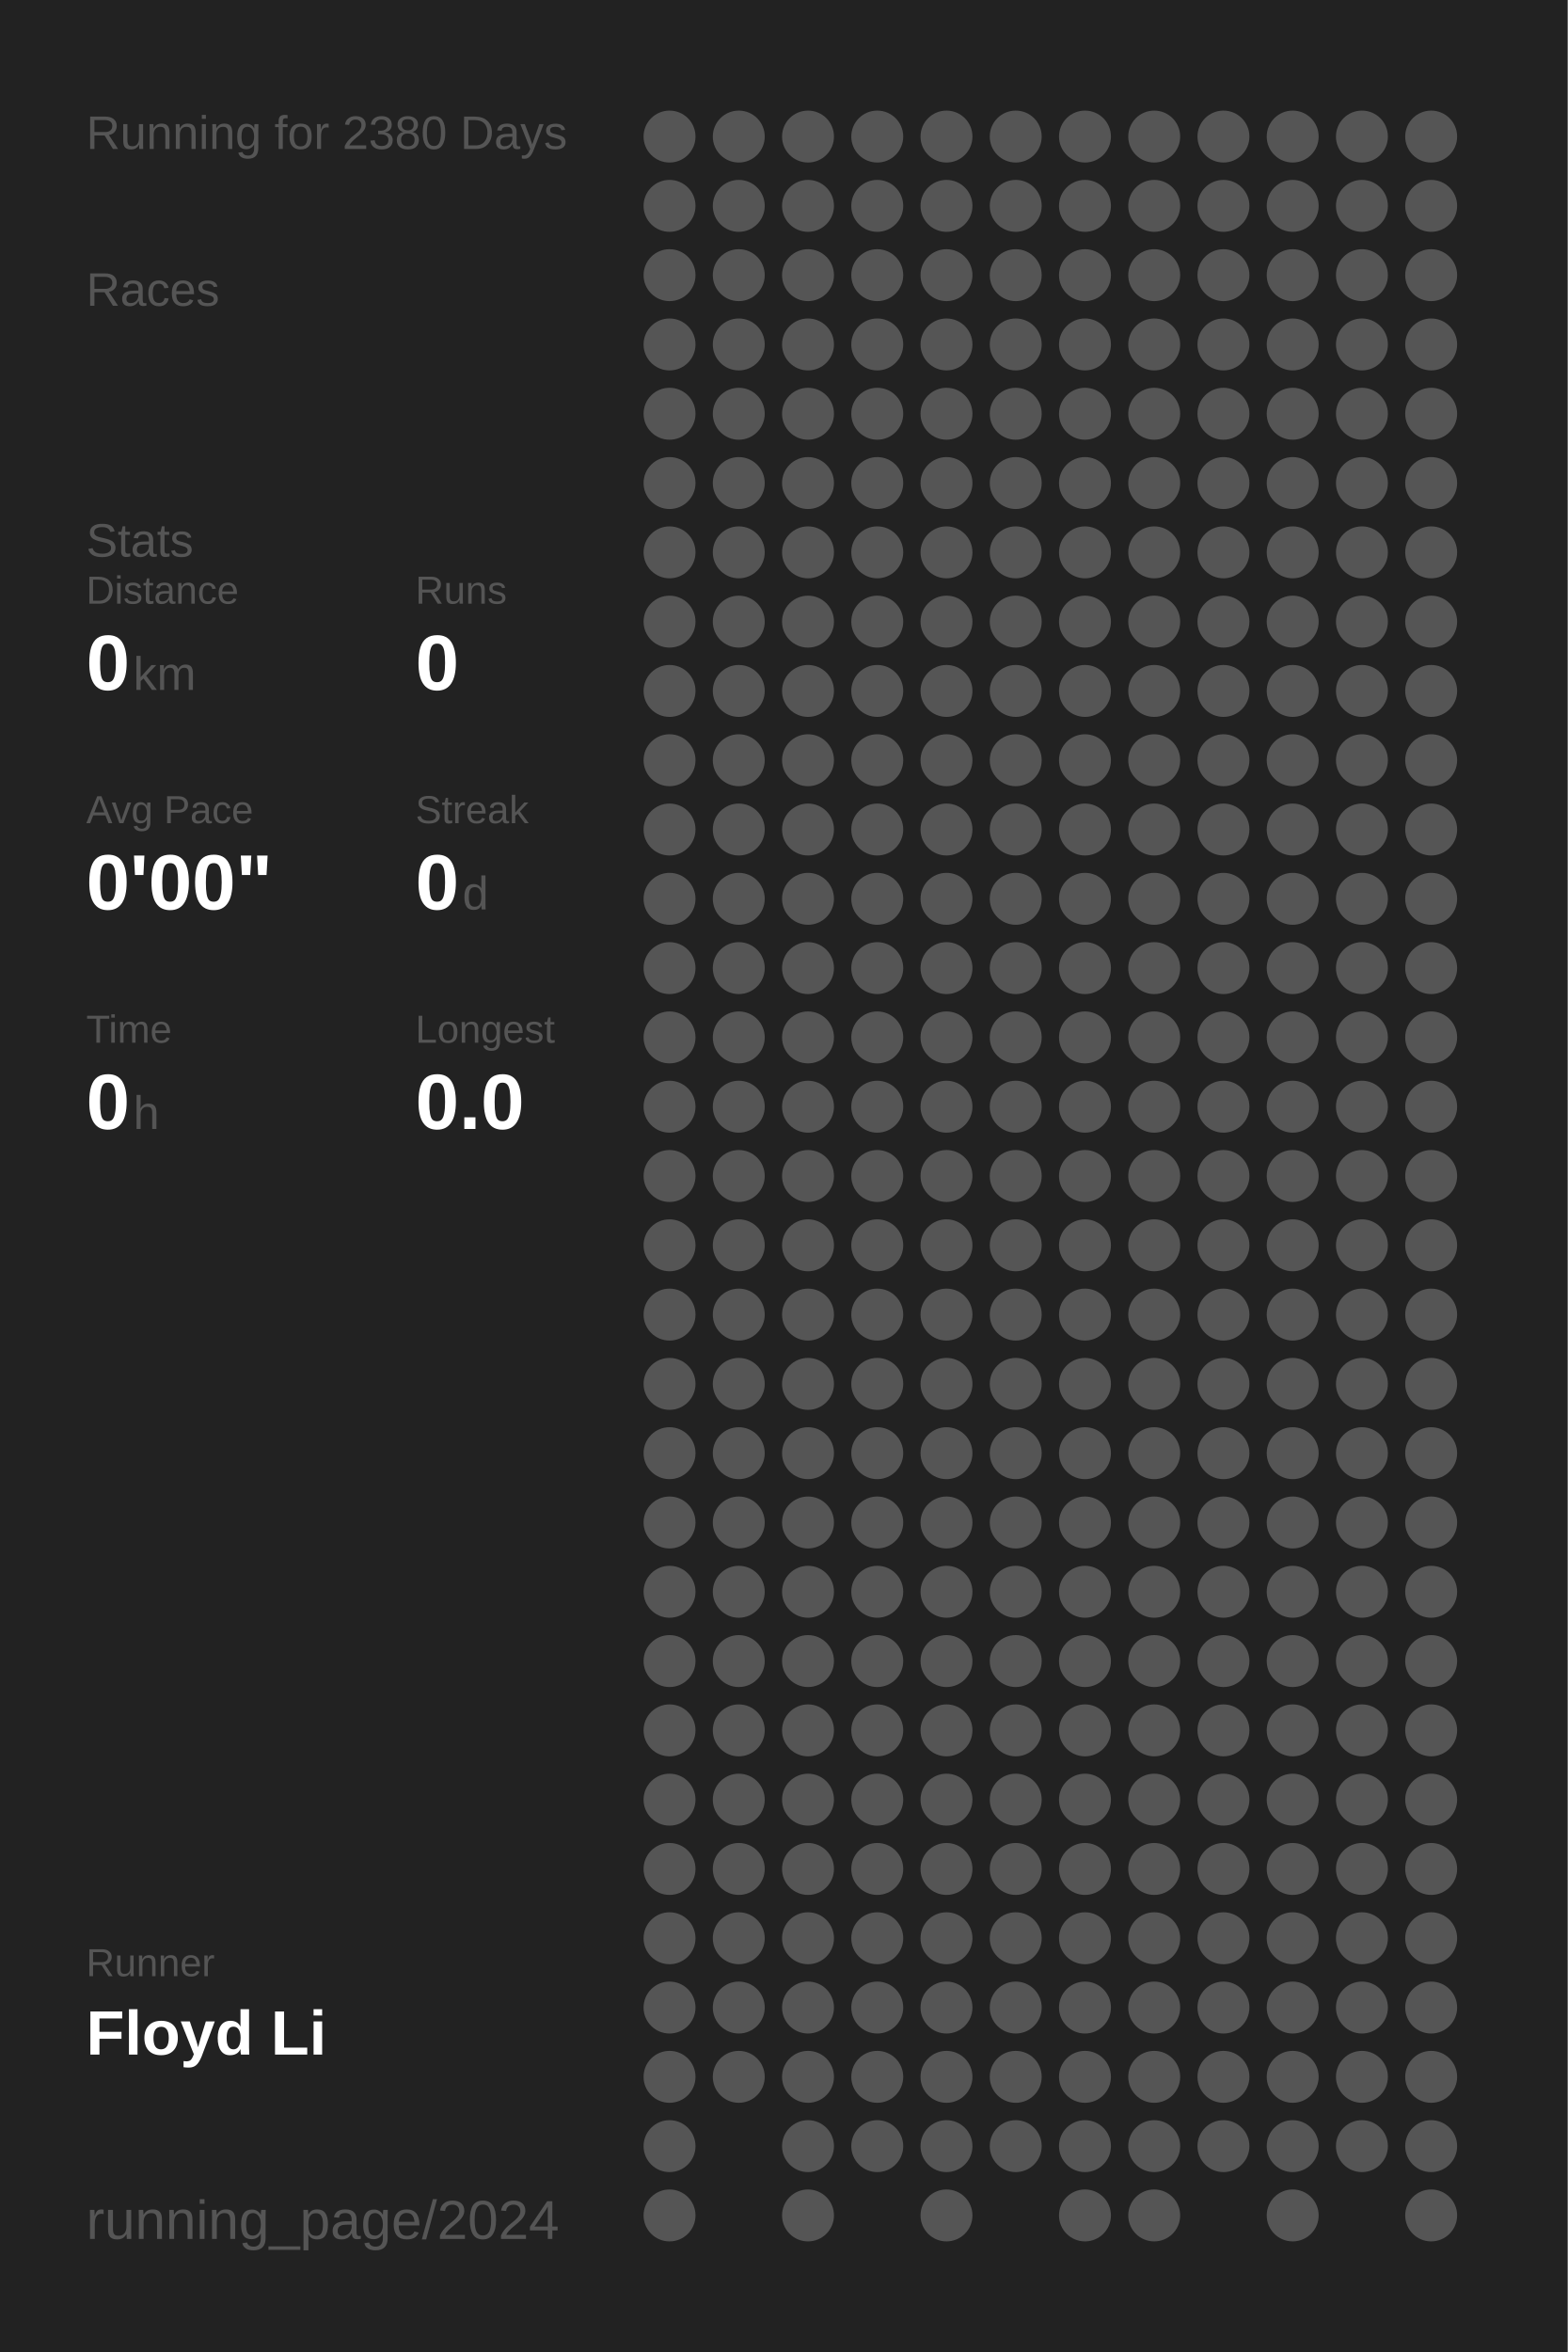
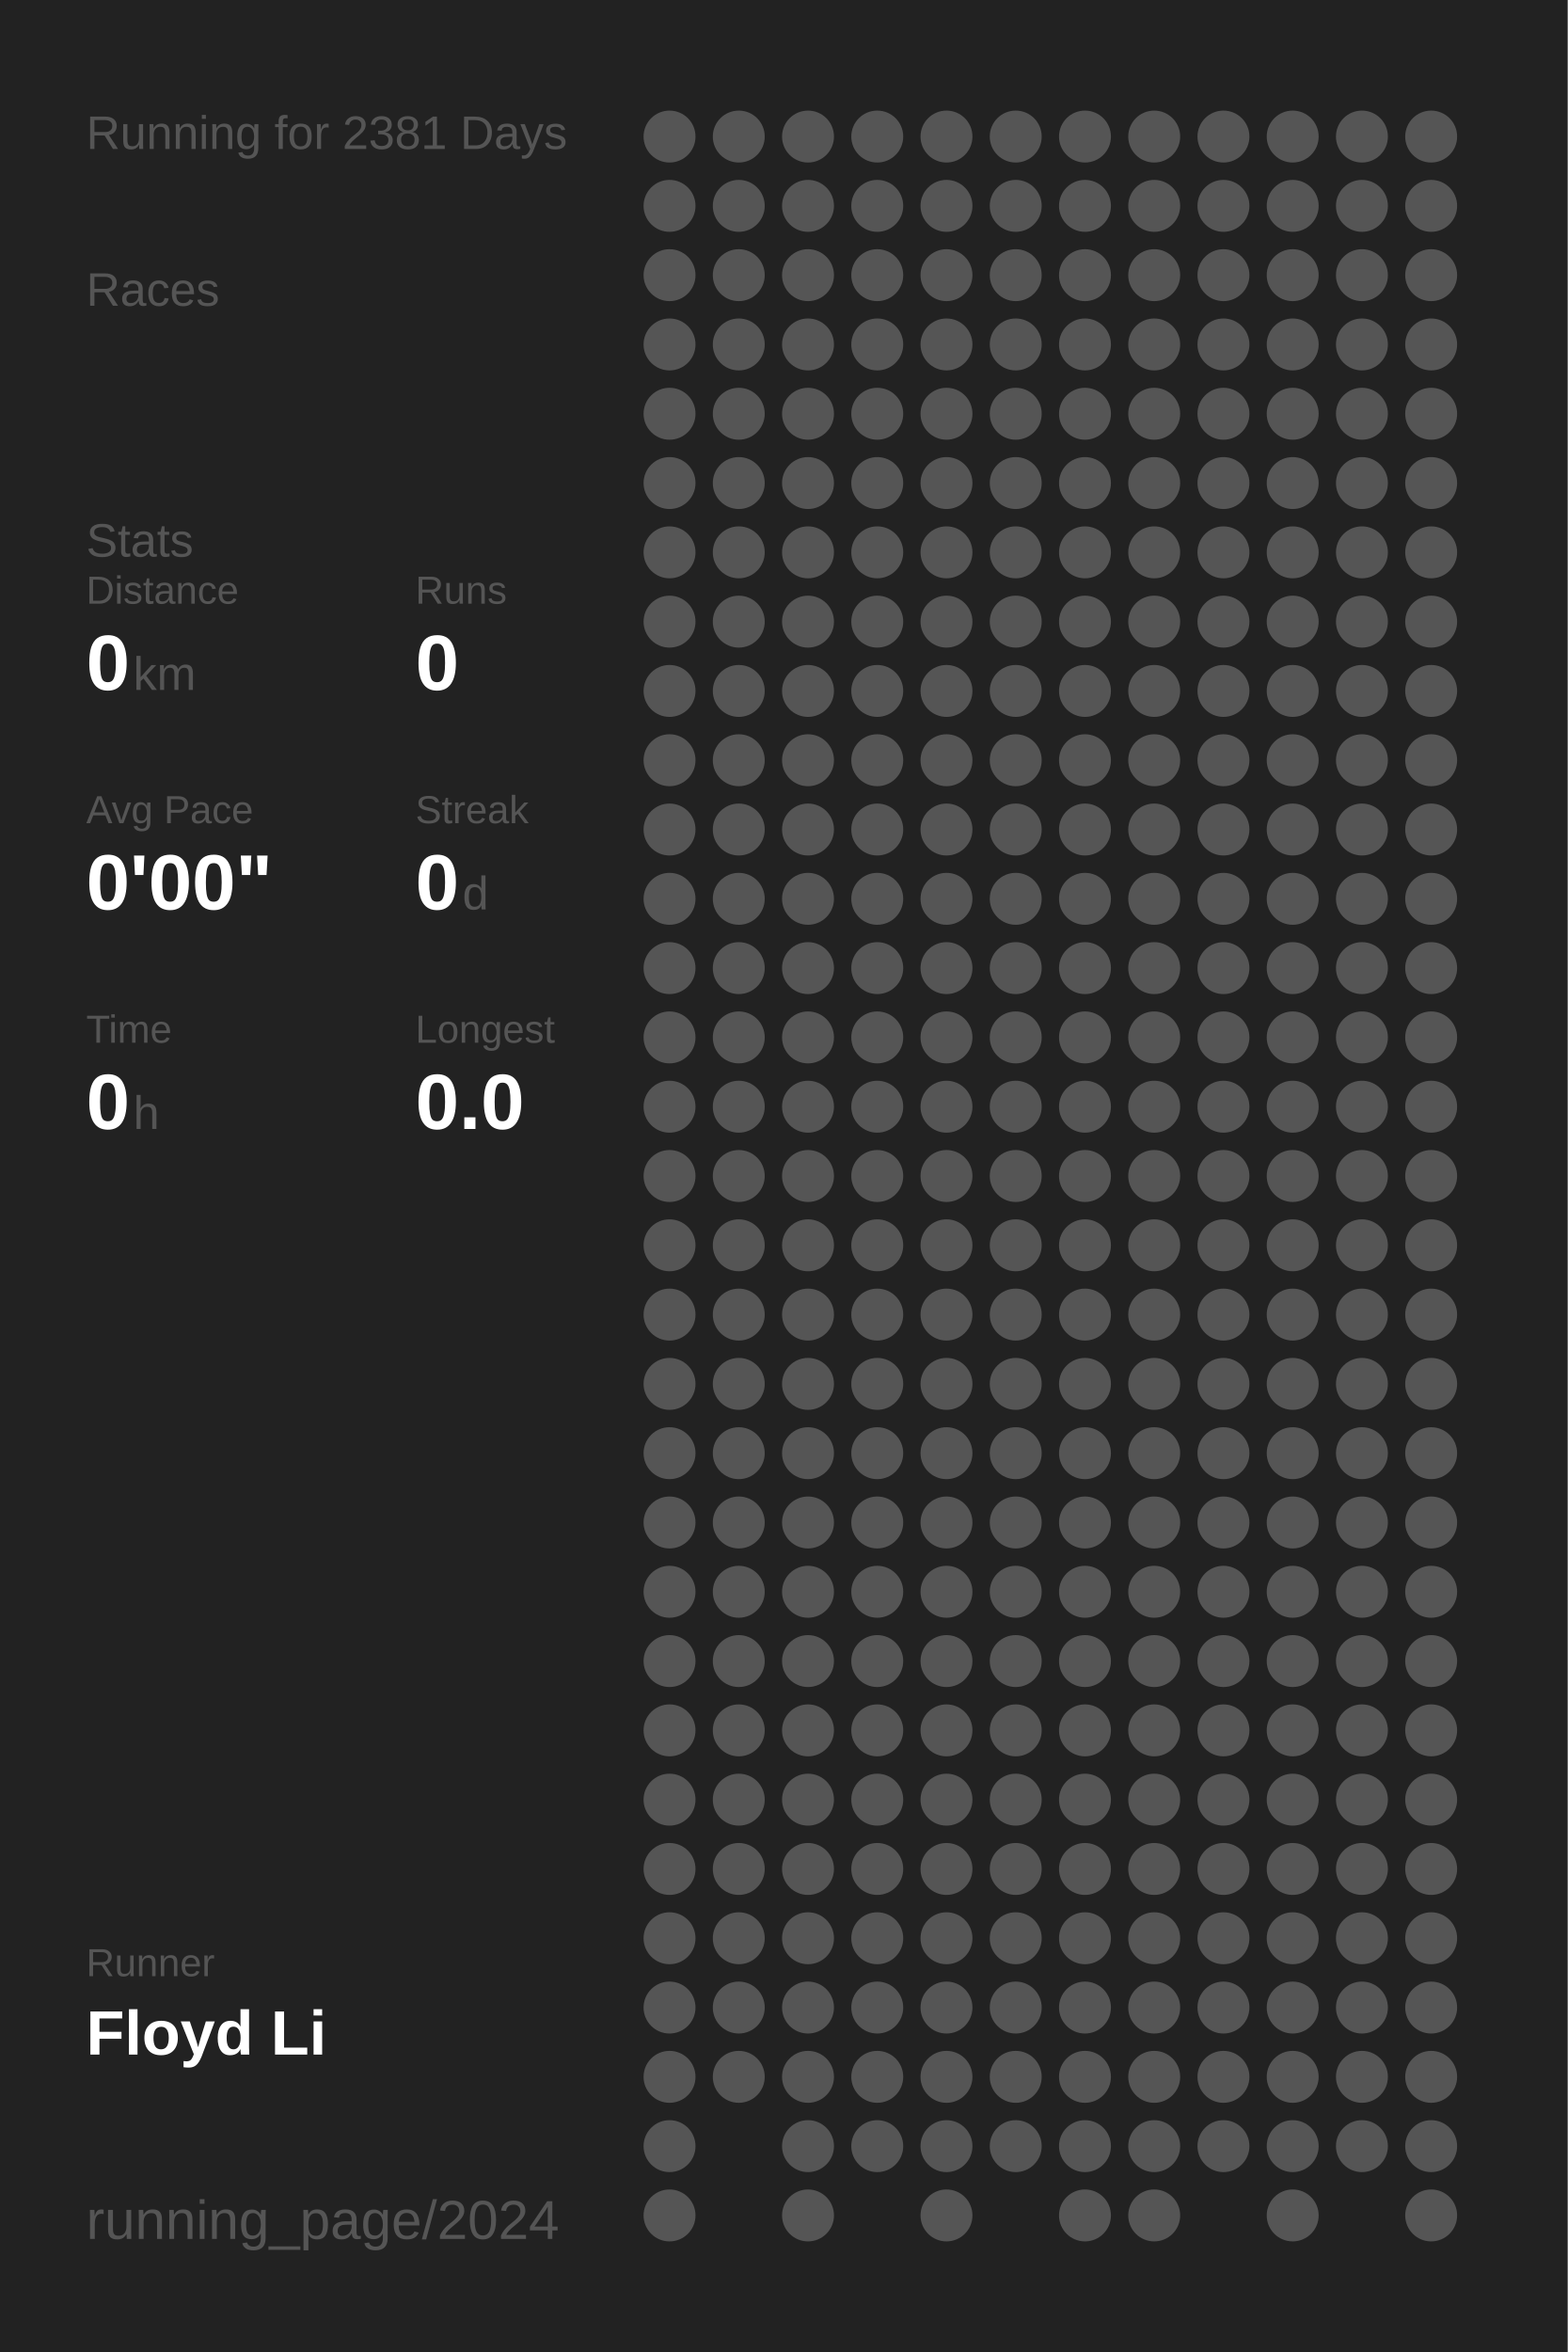
<svg xmlns="http://www.w3.org/2000/svg" baseProfile="full" height="300mm" version="1.1" viewBox="0,0,200,300" width="200mm">
  <defs />
  <rect fill="#222222" height="300" width="200" x="0" y="0" />
-   <text fill="#555555" style="font-size:6px; font-family:Arial;" x="11" y="19">Running for 2380 Days</text>
+   <text fill="#555555" style="font-size:6px; font-family:Arial;" x="11" y="19">Running for 2381 Days</text>
  <text fill="#555555" style="font-size:6px; font-family:Arial;" x="11" y="39">Races</text>
  <text fill="#555555" style="font-size:6px; font-family:Arial;" x="11" y="71">Stats</text>
  <text fill="#555555" style="font-size:5px; font-family:Arial;" x="11" y="77">Distance</text>
  <text fill="#FFFFFF" style="font-size:10px; font-family:Arial; font-weight:bold;" x="11" y="88">0</text>
  <text fill="#555555" style="font-size:6px; font-family:Arial;" x="17" y="88">km</text>
  <text fill="#555555" style="font-size:5px; font-family:Arial;" x="53" y="77">Runs</text>
  <text fill="#FFFFFF" style="font-size:10px; font-family:Arial; font-weight:bold;" x="53" y="88">0</text>
  <text fill="#555555" style="font-size:5px; font-family:Arial;" x="11" y="105">Avg Pace</text>
  <text fill="#FFFFFF" style="font-size:10px; font-family:Arial; font-weight:bold;" x="11" y="116">0'00"</text>
  <text fill="#555555" style="font-size:5px; font-family:Arial;" x="53" y="105">Streak</text>
  <text fill="#FFFFFF" style="font-size:10px; font-family:Arial; font-weight:bold;" x="53" y="116">0</text>
  <text fill="#555555" style="font-size:6px; font-family:Arial;" x="59" y="116">d</text>
  <text fill="#555555" style="font-size:5px; font-family:Arial;" x="11" y="133">Time</text>
  <text fill="#FFFFFF" style="font-size:10px; font-family:Arial; font-weight:bold;" x="11" y="144">0</text>
  <text fill="#555555" style="font-size:6px; font-family:Arial;" x="17" y="144">h</text>
  <text fill="#555555" style="font-size:5px; font-family:Arial;" x="53" y="133">Longest</text>
  <text fill="#FFFFFF" style="font-size:10px; font-family:Arial; font-weight:bold;" x="53" y="144">0.0</text>
  <text fill="#555555" style="font-size:5px; font-family:Arial;" x="11" y="252.065">Runner</text>
  <text fill="#FFFFFF" style="font-size:8px; font-family:Arial; font-weight:bold;" x="11" y="262.065">Floyd Li</text>
  <text fill="#555555" style="font-size:7px; font-family:Arial;" x="11" y="285.581">running_page/2024</text>
  <circle cx="85.417" cy="17.419" fill="#555555" r="3.312" />
  <circle cx="85.417" cy="26.258" fill="#555555" r="3.312" />
  <circle cx="85.417" cy="35.097" fill="#555555" r="3.312" />
  <circle cx="85.417" cy="43.935" fill="#555555" r="3.312" />
  <circle cx="85.417" cy="52.774" fill="#555555" r="3.312" />
  <circle cx="85.417" cy="61.613" fill="#555555" r="3.312" />
  <circle cx="85.417" cy="70.452" fill="#555555" r="3.312" />
  <circle cx="85.417" cy="79.29" fill="#555555" r="3.312" />
  <circle cx="85.417" cy="88.129" fill="#555555" r="3.312" />
  <circle cx="85.417" cy="96.968" fill="#555555" r="3.312" />
  <circle cx="85.417" cy="105.806" fill="#555555" r="3.312" />
  <circle cx="85.417" cy="114.645" fill="#555555" r="3.312" />
  <circle cx="85.417" cy="123.484" fill="#555555" r="3.312" />
  <circle cx="85.417" cy="132.323" fill="#555555" r="3.312" />
  <circle cx="85.417" cy="141.161" fill="#555555" r="3.312" />
  <circle cx="85.417" cy="150" fill="#555555" r="3.312" />
  <circle cx="85.417" cy="158.839" fill="#555555" r="3.312" />
  <circle cx="85.417" cy="167.677" fill="#555555" r="3.312" />
  <circle cx="85.417" cy="176.516" fill="#555555" r="3.312" />
  <circle cx="85.417" cy="185.355" fill="#555555" r="3.312" />
  <circle cx="85.417" cy="194.194" fill="#555555" r="3.312" />
  <circle cx="85.417" cy="203.032" fill="#555555" r="3.312" />
  <circle cx="85.417" cy="211.871" fill="#555555" r="3.312" />
  <circle cx="85.417" cy="220.71" fill="#555555" r="3.312" />
  <circle cx="85.417" cy="229.548" fill="#555555" r="3.312" />
  <circle cx="85.417" cy="238.387" fill="#555555" r="3.312" />
  <circle cx="85.417" cy="247.226" fill="#555555" r="3.312" />
  <circle cx="85.417" cy="256.065" fill="#555555" r="3.312" />
  <circle cx="85.417" cy="264.903" fill="#555555" r="3.312" />
  <circle cx="85.417" cy="273.742" fill="#555555" r="3.312" />
  <circle cx="85.417" cy="282.581" fill="#555555" r="3.312" />
  <circle cx="94.25" cy="17.419" fill="#555555" r="3.312" />
  <circle cx="94.25" cy="26.258" fill="#555555" r="3.312" />
  <circle cx="94.25" cy="35.097" fill="#555555" r="3.312" />
  <circle cx="94.25" cy="43.935" fill="#555555" r="3.312" />
  <circle cx="94.25" cy="52.774" fill="#555555" r="3.312" />
  <circle cx="94.25" cy="61.613" fill="#555555" r="3.312" />
  <circle cx="94.25" cy="70.452" fill="#555555" r="3.312" />
  <circle cx="94.25" cy="79.29" fill="#555555" r="3.312" />
  <circle cx="94.25" cy="88.129" fill="#555555" r="3.312" />
  <circle cx="94.25" cy="96.968" fill="#555555" r="3.312" />
  <circle cx="94.25" cy="105.806" fill="#555555" r="3.312" />
  <circle cx="94.25" cy="114.645" fill="#555555" r="3.312" />
  <circle cx="94.25" cy="123.484" fill="#555555" r="3.312" />
  <circle cx="94.25" cy="132.323" fill="#555555" r="3.312" />
  <circle cx="94.25" cy="141.161" fill="#555555" r="3.312" />
  <circle cx="94.25" cy="150" fill="#555555" r="3.312" />
  <circle cx="94.25" cy="158.839" fill="#555555" r="3.312" />
  <circle cx="94.25" cy="167.677" fill="#555555" r="3.312" />
  <circle cx="94.25" cy="176.516" fill="#555555" r="3.312" />
  <circle cx="94.25" cy="185.355" fill="#555555" r="3.312" />
  <circle cx="94.25" cy="194.194" fill="#555555" r="3.312" />
  <circle cx="94.25" cy="203.032" fill="#555555" r="3.312" />
  <circle cx="94.25" cy="211.871" fill="#555555" r="3.312" />
  <circle cx="94.25" cy="220.71" fill="#555555" r="3.312" />
  <circle cx="94.25" cy="229.548" fill="#555555" r="3.312" />
  <circle cx="94.25" cy="238.387" fill="#555555" r="3.312" />
  <circle cx="94.25" cy="247.226" fill="#555555" r="3.312" />
  <circle cx="94.25" cy="256.065" fill="#555555" r="3.312" />
  <circle cx="94.25" cy="264.903" fill="#555555" r="3.312" />
  <circle cx="103.083" cy="17.419" fill="#555555" r="3.312" />
  <circle cx="103.083" cy="26.258" fill="#555555" r="3.312" />
  <circle cx="103.083" cy="35.097" fill="#555555" r="3.312" />
  <circle cx="103.083" cy="43.935" fill="#555555" r="3.312" />
  <circle cx="103.083" cy="52.774" fill="#555555" r="3.312" />
  <circle cx="103.083" cy="61.613" fill="#555555" r="3.312" />
  <circle cx="103.083" cy="70.452" fill="#555555" r="3.312" />
  <circle cx="103.083" cy="79.29" fill="#555555" r="3.312" />
  <circle cx="103.083" cy="88.129" fill="#555555" r="3.312" />
  <circle cx="103.083" cy="96.968" fill="#555555" r="3.312" />
  <circle cx="103.083" cy="105.806" fill="#555555" r="3.312" />
  <circle cx="103.083" cy="114.645" fill="#555555" r="3.312" />
  <circle cx="103.083" cy="123.484" fill="#555555" r="3.312" />
  <circle cx="103.083" cy="132.323" fill="#555555" r="3.312" />
  <circle cx="103.083" cy="141.161" fill="#555555" r="3.312" />
  <circle cx="103.083" cy="150" fill="#555555" r="3.312" />
  <circle cx="103.083" cy="158.839" fill="#555555" r="3.312" />
  <circle cx="103.083" cy="167.677" fill="#555555" r="3.312" />
  <circle cx="103.083" cy="176.516" fill="#555555" r="3.312" />
  <circle cx="103.083" cy="185.355" fill="#555555" r="3.312" />
  <circle cx="103.083" cy="194.194" fill="#555555" r="3.312" />
  <circle cx="103.083" cy="203.032" fill="#555555" r="3.312" />
  <circle cx="103.083" cy="211.871" fill="#555555" r="3.312" />
  <circle cx="103.083" cy="220.71" fill="#555555" r="3.312" />
  <circle cx="103.083" cy="229.548" fill="#555555" r="3.312" />
  <circle cx="103.083" cy="238.387" fill="#555555" r="3.312" />
  <circle cx="103.083" cy="247.226" fill="#555555" r="3.312" />
  <circle cx="103.083" cy="256.065" fill="#555555" r="3.312" />
  <circle cx="103.083" cy="264.903" fill="#555555" r="3.312" />
  <circle cx="103.083" cy="273.742" fill="#555555" r="3.312" />
  <circle cx="103.083" cy="282.581" fill="#555555" r="3.312" />
  <circle cx="111.917" cy="17.419" fill="#555555" r="3.312" />
  <circle cx="111.917" cy="26.258" fill="#555555" r="3.312" />
  <circle cx="111.917" cy="35.097" fill="#555555" r="3.312" />
  <circle cx="111.917" cy="43.935" fill="#555555" r="3.312" />
  <circle cx="111.917" cy="52.774" fill="#555555" r="3.312" />
  <circle cx="111.917" cy="61.613" fill="#555555" r="3.312" />
  <circle cx="111.917" cy="70.452" fill="#555555" r="3.312" />
  <circle cx="111.917" cy="79.29" fill="#555555" r="3.312" />
  <circle cx="111.917" cy="88.129" fill="#555555" r="3.312" />
  <circle cx="111.917" cy="96.968" fill="#555555" r="3.312" />
  <circle cx="111.917" cy="105.806" fill="#555555" r="3.312" />
  <circle cx="111.917" cy="114.645" fill="#555555" r="3.312" />
  <circle cx="111.917" cy="123.484" fill="#555555" r="3.312" />
  <circle cx="111.917" cy="132.323" fill="#555555" r="3.312" />
  <circle cx="111.917" cy="141.161" fill="#555555" r="3.312" />
  <circle cx="111.917" cy="150" fill="#555555" r="3.312" />
  <circle cx="111.917" cy="158.839" fill="#555555" r="3.312" />
  <circle cx="111.917" cy="167.677" fill="#555555" r="3.312" />
  <circle cx="111.917" cy="176.516" fill="#555555" r="3.312" />
  <circle cx="111.917" cy="185.355" fill="#555555" r="3.312" />
  <circle cx="111.917" cy="194.194" fill="#555555" r="3.312" />
  <circle cx="111.917" cy="203.032" fill="#555555" r="3.312" />
  <circle cx="111.917" cy="211.871" fill="#555555" r="3.312" />
  <circle cx="111.917" cy="220.71" fill="#555555" r="3.312" />
  <circle cx="111.917" cy="229.548" fill="#555555" r="3.312" />
  <circle cx="111.917" cy="238.387" fill="#555555" r="3.312" />
  <circle cx="111.917" cy="247.226" fill="#555555" r="3.312" />
  <circle cx="111.917" cy="256.065" fill="#555555" r="3.312" />
  <circle cx="111.917" cy="264.903" fill="#555555" r="3.312" />
  <circle cx="111.917" cy="273.742" fill="#555555" r="3.312" />
  <circle cx="120.75" cy="17.419" fill="#555555" r="3.312" />
  <circle cx="120.75" cy="26.258" fill="#555555" r="3.312" />
  <circle cx="120.75" cy="35.097" fill="#555555" r="3.312" />
  <circle cx="120.75" cy="43.935" fill="#555555" r="3.312" />
  <circle cx="120.75" cy="52.774" fill="#555555" r="3.312" />
  <circle cx="120.75" cy="61.613" fill="#555555" r="3.312" />
  <circle cx="120.75" cy="70.452" fill="#555555" r="3.312" />
  <circle cx="120.75" cy="79.29" fill="#555555" r="3.312" />
  <circle cx="120.75" cy="88.129" fill="#555555" r="3.312" />
  <circle cx="120.75" cy="96.968" fill="#555555" r="3.312" />
  <circle cx="120.75" cy="105.806" fill="#555555" r="3.312" />
  <circle cx="120.75" cy="114.645" fill="#555555" r="3.312" />
  <circle cx="120.75" cy="123.484" fill="#555555" r="3.312" />
  <circle cx="120.75" cy="132.323" fill="#555555" r="3.312" />
  <circle cx="120.75" cy="141.161" fill="#555555" r="3.312" />
  <circle cx="120.75" cy="150" fill="#555555" r="3.312" />
  <circle cx="120.75" cy="158.839" fill="#555555" r="3.312" />
  <circle cx="120.75" cy="167.677" fill="#555555" r="3.312" />
  <circle cx="120.75" cy="176.516" fill="#555555" r="3.312" />
  <circle cx="120.75" cy="185.355" fill="#555555" r="3.312" />
  <circle cx="120.75" cy="194.194" fill="#555555" r="3.312" />
  <circle cx="120.75" cy="203.032" fill="#555555" r="3.312" />
  <circle cx="120.75" cy="211.871" fill="#555555" r="3.312" />
  <circle cx="120.75" cy="220.71" fill="#555555" r="3.312" />
  <circle cx="120.75" cy="229.548" fill="#555555" r="3.312" />
  <circle cx="120.75" cy="238.387" fill="#555555" r="3.312" />
  <circle cx="120.75" cy="247.226" fill="#555555" r="3.312" />
  <circle cx="120.75" cy="256.065" fill="#555555" r="3.312" />
  <circle cx="120.75" cy="264.903" fill="#555555" r="3.312" />
  <circle cx="120.75" cy="273.742" fill="#555555" r="3.312" />
  <circle cx="120.75" cy="282.581" fill="#555555" r="3.312" />
  <circle cx="129.583" cy="17.419" fill="#555555" r="3.312" />
  <circle cx="129.583" cy="26.258" fill="#555555" r="3.312" />
  <circle cx="129.583" cy="35.097" fill="#555555" r="3.312" />
  <circle cx="129.583" cy="43.935" fill="#555555" r="3.312" />
  <circle cx="129.583" cy="52.774" fill="#555555" r="3.312" />
  <circle cx="129.583" cy="61.613" fill="#555555" r="3.312" />
  <circle cx="129.583" cy="70.452" fill="#555555" r="3.312" />
  <circle cx="129.583" cy="79.29" fill="#555555" r="3.312" />
  <circle cx="129.583" cy="88.129" fill="#555555" r="3.312" />
  <circle cx="129.583" cy="96.968" fill="#555555" r="3.312" />
  <circle cx="129.583" cy="105.806" fill="#555555" r="3.312" />
  <circle cx="129.583" cy="114.645" fill="#555555" r="3.312" />
  <circle cx="129.583" cy="123.484" fill="#555555" r="3.312" />
  <circle cx="129.583" cy="132.323" fill="#555555" r="3.312" />
  <circle cx="129.583" cy="141.161" fill="#555555" r="3.312" />
  <circle cx="129.583" cy="150" fill="#555555" r="3.312" />
  <circle cx="129.583" cy="158.839" fill="#555555" r="3.312" />
  <circle cx="129.583" cy="167.677" fill="#555555" r="3.312" />
  <circle cx="129.583" cy="176.516" fill="#555555" r="3.312" />
  <circle cx="129.583" cy="185.355" fill="#555555" r="3.312" />
  <circle cx="129.583" cy="194.194" fill="#555555" r="3.312" />
  <circle cx="129.583" cy="203.032" fill="#555555" r="3.312" />
  <circle cx="129.583" cy="211.871" fill="#555555" r="3.312" />
  <circle cx="129.583" cy="220.71" fill="#555555" r="3.312" />
  <circle cx="129.583" cy="229.548" fill="#555555" r="3.312" />
  <circle cx="129.583" cy="238.387" fill="#555555" r="3.312" />
  <circle cx="129.583" cy="247.226" fill="#555555" r="3.312" />
  <circle cx="129.583" cy="256.065" fill="#555555" r="3.312" />
  <circle cx="129.583" cy="264.903" fill="#555555" r="3.312" />
  <circle cx="129.583" cy="273.742" fill="#555555" r="3.312" />
  <circle cx="138.417" cy="17.419" fill="#555555" r="3.312" />
  <circle cx="138.417" cy="26.258" fill="#555555" r="3.312" />
  <circle cx="138.417" cy="35.097" fill="#555555" r="3.312" />
  <circle cx="138.417" cy="43.935" fill="#555555" r="3.312" />
  <circle cx="138.417" cy="52.774" fill="#555555" r="3.312" />
  <circle cx="138.417" cy="61.613" fill="#555555" r="3.312" />
  <circle cx="138.417" cy="70.452" fill="#555555" r="3.312" />
  <circle cx="138.417" cy="79.29" fill="#555555" r="3.312" />
  <circle cx="138.417" cy="88.129" fill="#555555" r="3.312" />
  <circle cx="138.417" cy="96.968" fill="#555555" r="3.312" />
  <circle cx="138.417" cy="105.806" fill="#555555" r="3.312" />
  <circle cx="138.417" cy="114.645" fill="#555555" r="3.312" />
  <circle cx="138.417" cy="123.484" fill="#555555" r="3.312" />
  <circle cx="138.417" cy="132.323" fill="#555555" r="3.312" />
  <circle cx="138.417" cy="141.161" fill="#555555" r="3.312" />
  <circle cx="138.417" cy="150" fill="#555555" r="3.312" />
  <circle cx="138.417" cy="158.839" fill="#555555" r="3.312" />
  <circle cx="138.417" cy="167.677" fill="#555555" r="3.312" />
  <circle cx="138.417" cy="176.516" fill="#555555" r="3.312" />
  <circle cx="138.417" cy="185.355" fill="#555555" r="3.312" />
  <circle cx="138.417" cy="194.194" fill="#555555" r="3.312" />
  <circle cx="138.417" cy="203.032" fill="#555555" r="3.312" />
  <circle cx="138.417" cy="211.871" fill="#555555" r="3.312" />
  <circle cx="138.417" cy="220.71" fill="#555555" r="3.312" />
  <circle cx="138.417" cy="229.548" fill="#555555" r="3.312" />
  <circle cx="138.417" cy="238.387" fill="#555555" r="3.312" />
  <circle cx="138.417" cy="247.226" fill="#555555" r="3.312" />
  <circle cx="138.417" cy="256.065" fill="#555555" r="3.312" />
  <circle cx="138.417" cy="264.903" fill="#555555" r="3.312" />
  <circle cx="138.417" cy="273.742" fill="#555555" r="3.312" />
  <circle cx="138.417" cy="282.581" fill="#555555" r="3.312" />
  <circle cx="147.25" cy="17.419" fill="#555555" r="3.312" />
  <circle cx="147.25" cy="26.258" fill="#555555" r="3.312" />
  <circle cx="147.25" cy="35.097" fill="#555555" r="3.312" />
  <circle cx="147.25" cy="43.935" fill="#555555" r="3.312" />
  <circle cx="147.25" cy="52.774" fill="#555555" r="3.312" />
  <circle cx="147.25" cy="61.613" fill="#555555" r="3.312" />
  <circle cx="147.25" cy="70.452" fill="#555555" r="3.312" />
  <circle cx="147.25" cy="79.29" fill="#555555" r="3.312" />
  <circle cx="147.25" cy="88.129" fill="#555555" r="3.312" />
  <circle cx="147.25" cy="96.968" fill="#555555" r="3.312" />
  <circle cx="147.25" cy="105.806" fill="#555555" r="3.312" />
  <circle cx="147.25" cy="114.645" fill="#555555" r="3.312" />
  <circle cx="147.25" cy="123.484" fill="#555555" r="3.312" />
  <circle cx="147.25" cy="132.323" fill="#555555" r="3.312" />
  <circle cx="147.25" cy="141.161" fill="#555555" r="3.312" />
  <circle cx="147.25" cy="150" fill="#555555" r="3.312" />
  <circle cx="147.25" cy="158.839" fill="#555555" r="3.312" />
  <circle cx="147.25" cy="167.677" fill="#555555" r="3.312" />
  <circle cx="147.25" cy="176.516" fill="#555555" r="3.312" />
  <circle cx="147.25" cy="185.355" fill="#555555" r="3.312" />
  <circle cx="147.25" cy="194.194" fill="#555555" r="3.312" />
  <circle cx="147.25" cy="203.032" fill="#555555" r="3.312" />
  <circle cx="147.25" cy="211.871" fill="#555555" r="3.312" />
  <circle cx="147.25" cy="220.71" fill="#555555" r="3.312" />
  <circle cx="147.25" cy="229.548" fill="#555555" r="3.312" />
  <circle cx="147.25" cy="238.387" fill="#555555" r="3.312" />
  <circle cx="147.25" cy="247.226" fill="#555555" r="3.312" />
  <circle cx="147.25" cy="256.065" fill="#555555" r="3.312" />
  <circle cx="147.25" cy="264.903" fill="#555555" r="3.312" />
  <circle cx="147.25" cy="273.742" fill="#555555" r="3.312" />
  <circle cx="147.25" cy="282.581" fill="#555555" r="3.312" />
  <circle cx="156.083" cy="17.419" fill="#555555" r="3.312" />
  <circle cx="156.083" cy="26.258" fill="#555555" r="3.312" />
  <circle cx="156.083" cy="35.097" fill="#555555" r="3.312" />
  <circle cx="156.083" cy="43.935" fill="#555555" r="3.312" />
  <circle cx="156.083" cy="52.774" fill="#555555" r="3.312" />
  <circle cx="156.083" cy="61.613" fill="#555555" r="3.312" />
  <circle cx="156.083" cy="70.452" fill="#555555" r="3.312" />
  <circle cx="156.083" cy="79.29" fill="#555555" r="3.312" />
  <circle cx="156.083" cy="88.129" fill="#555555" r="3.312" />
  <circle cx="156.083" cy="96.968" fill="#555555" r="3.312" />
  <circle cx="156.083" cy="105.806" fill="#555555" r="3.312" />
  <circle cx="156.083" cy="114.645" fill="#555555" r="3.312" />
  <circle cx="156.083" cy="123.484" fill="#555555" r="3.312" />
  <circle cx="156.083" cy="132.323" fill="#555555" r="3.312" />
  <circle cx="156.083" cy="141.161" fill="#555555" r="3.312" />
  <circle cx="156.083" cy="150" fill="#555555" r="3.312" />
  <circle cx="156.083" cy="158.839" fill="#555555" r="3.312" />
  <circle cx="156.083" cy="167.677" fill="#555555" r="3.312" />
  <circle cx="156.083" cy="176.516" fill="#555555" r="3.312" />
  <circle cx="156.083" cy="185.355" fill="#555555" r="3.312" />
  <circle cx="156.083" cy="194.194" fill="#555555" r="3.312" />
  <circle cx="156.083" cy="203.032" fill="#555555" r="3.312" />
  <circle cx="156.083" cy="211.871" fill="#555555" r="3.312" />
  <circle cx="156.083" cy="220.71" fill="#555555" r="3.312" />
  <circle cx="156.083" cy="229.548" fill="#555555" r="3.312" />
  <circle cx="156.083" cy="238.387" fill="#555555" r="3.312" />
  <circle cx="156.083" cy="247.226" fill="#555555" r="3.312" />
  <circle cx="156.083" cy="256.065" fill="#555555" r="3.312" />
  <circle cx="156.083" cy="264.903" fill="#555555" r="3.312" />
  <circle cx="156.083" cy="273.742" fill="#555555" r="3.312" />
  <circle cx="164.917" cy="17.419" fill="#555555" r="3.312" />
  <circle cx="164.917" cy="26.258" fill="#555555" r="3.312" />
  <circle cx="164.917" cy="35.097" fill="#555555" r="3.312" />
  <circle cx="164.917" cy="43.935" fill="#555555" r="3.312" />
  <circle cx="164.917" cy="52.774" fill="#555555" r="3.312" />
  <circle cx="164.917" cy="61.613" fill="#555555" r="3.312" />
  <circle cx="164.917" cy="70.452" fill="#555555" r="3.312" />
  <circle cx="164.917" cy="79.29" fill="#555555" r="3.312" />
  <circle cx="164.917" cy="88.129" fill="#555555" r="3.312" />
  <circle cx="164.917" cy="96.968" fill="#555555" r="3.312" />
  <circle cx="164.917" cy="105.806" fill="#555555" r="3.312" />
  <circle cx="164.917" cy="114.645" fill="#555555" r="3.312" />
  <circle cx="164.917" cy="123.484" fill="#555555" r="3.312" />
  <circle cx="164.917" cy="132.323" fill="#555555" r="3.312" />
  <circle cx="164.917" cy="141.161" fill="#555555" r="3.312" />
  <circle cx="164.917" cy="150" fill="#555555" r="3.312" />
  <circle cx="164.917" cy="158.839" fill="#555555" r="3.312" />
  <circle cx="164.917" cy="167.677" fill="#555555" r="3.312" />
  <circle cx="164.917" cy="176.516" fill="#555555" r="3.312" />
  <circle cx="164.917" cy="185.355" fill="#555555" r="3.312" />
  <circle cx="164.917" cy="194.194" fill="#555555" r="3.312" />
  <circle cx="164.917" cy="203.032" fill="#555555" r="3.312" />
  <circle cx="164.917" cy="211.871" fill="#555555" r="3.312" />
  <circle cx="164.917" cy="220.71" fill="#555555" r="3.312" />
  <circle cx="164.917" cy="229.548" fill="#555555" r="3.312" />
  <circle cx="164.917" cy="238.387" fill="#555555" r="3.312" />
  <circle cx="164.917" cy="247.226" fill="#555555" r="3.312" />
  <circle cx="164.917" cy="256.065" fill="#555555" r="3.312" />
  <circle cx="164.917" cy="264.903" fill="#555555" r="3.312" />
  <circle cx="164.917" cy="273.742" fill="#555555" r="3.312" />
  <circle cx="164.917" cy="282.581" fill="#555555" r="3.312" />
  <circle cx="173.75" cy="17.419" fill="#555555" r="3.312" />
  <circle cx="173.75" cy="26.258" fill="#555555" r="3.312" />
  <circle cx="173.75" cy="35.097" fill="#555555" r="3.312" />
  <circle cx="173.75" cy="43.935" fill="#555555" r="3.312" />
  <circle cx="173.75" cy="52.774" fill="#555555" r="3.312" />
  <circle cx="173.75" cy="61.613" fill="#555555" r="3.312" />
  <circle cx="173.75" cy="70.452" fill="#555555" r="3.312" />
  <circle cx="173.75" cy="79.29" fill="#555555" r="3.312" />
  <circle cx="173.75" cy="88.129" fill="#555555" r="3.312" />
  <circle cx="173.75" cy="96.968" fill="#555555" r="3.312" />
  <circle cx="173.75" cy="105.806" fill="#555555" r="3.312" />
  <circle cx="173.75" cy="114.645" fill="#555555" r="3.312" />
  <circle cx="173.75" cy="123.484" fill="#555555" r="3.312" />
  <circle cx="173.75" cy="132.323" fill="#555555" r="3.312" />
  <circle cx="173.75" cy="141.161" fill="#555555" r="3.312" />
  <circle cx="173.75" cy="150" fill="#555555" r="3.312" />
  <circle cx="173.75" cy="158.839" fill="#555555" r="3.312" />
  <circle cx="173.75" cy="167.677" fill="#555555" r="3.312" />
  <circle cx="173.75" cy="176.516" fill="#555555" r="3.312" />
  <circle cx="173.75" cy="185.355" fill="#555555" r="3.312" />
  <circle cx="173.75" cy="194.194" fill="#555555" r="3.312" />
  <circle cx="173.75" cy="203.032" fill="#555555" r="3.312" />
  <circle cx="173.75" cy="211.871" fill="#555555" r="3.312" />
  <circle cx="173.75" cy="220.71" fill="#555555" r="3.312" />
  <circle cx="173.75" cy="229.548" fill="#555555" r="3.312" />
  <circle cx="173.75" cy="238.387" fill="#555555" r="3.312" />
  <circle cx="173.75" cy="247.226" fill="#555555" r="3.312" />
  <circle cx="173.75" cy="256.065" fill="#555555" r="3.312" />
  <circle cx="173.75" cy="264.903" fill="#555555" r="3.312" />
  <circle cx="173.75" cy="273.742" fill="#555555" r="3.312" />
  <circle cx="182.583" cy="17.419" fill="#555555" r="3.312" />
  <circle cx="182.583" cy="26.258" fill="#555555" r="3.312" />
  <circle cx="182.583" cy="35.097" fill="#555555" r="3.312" />
  <circle cx="182.583" cy="43.935" fill="#555555" r="3.312" />
  <circle cx="182.583" cy="52.774" fill="#555555" r="3.312" />
  <circle cx="182.583" cy="61.613" fill="#555555" r="3.312" />
  <circle cx="182.583" cy="70.452" fill="#555555" r="3.312" />
  <circle cx="182.583" cy="79.29" fill="#555555" r="3.312" />
  <circle cx="182.583" cy="88.129" fill="#555555" r="3.312" />
  <circle cx="182.583" cy="96.968" fill="#555555" r="3.312" />
  <circle cx="182.583" cy="105.806" fill="#555555" r="3.312" />
  <circle cx="182.583" cy="114.645" fill="#555555" r="3.312" />
  <circle cx="182.583" cy="123.484" fill="#555555" r="3.312" />
  <circle cx="182.583" cy="132.323" fill="#555555" r="3.312" />
  <circle cx="182.583" cy="141.161" fill="#555555" r="3.312" />
  <circle cx="182.583" cy="150" fill="#555555" r="3.312" />
  <circle cx="182.583" cy="158.839" fill="#555555" r="3.312" />
  <circle cx="182.583" cy="167.677" fill="#555555" r="3.312" />
  <circle cx="182.583" cy="176.516" fill="#555555" r="3.312" />
  <circle cx="182.583" cy="185.355" fill="#555555" r="3.312" />
  <circle cx="182.583" cy="194.194" fill="#555555" r="3.312" />
  <circle cx="182.583" cy="203.032" fill="#555555" r="3.312" />
  <circle cx="182.583" cy="211.871" fill="#555555" r="3.312" />
  <circle cx="182.583" cy="220.71" fill="#555555" r="3.312" />
  <circle cx="182.583" cy="229.548" fill="#555555" r="3.312" />
  <circle cx="182.583" cy="238.387" fill="#555555" r="3.312" />
  <circle cx="182.583" cy="247.226" fill="#555555" r="3.312" />
  <circle cx="182.583" cy="256.065" fill="#555555" r="3.312" />
  <circle cx="182.583" cy="264.903" fill="#555555" r="3.312" />
  <circle cx="182.583" cy="273.742" fill="#555555" r="3.312" />
  <circle cx="182.583" cy="282.581" fill="#555555" r="3.312" />
</svg>
